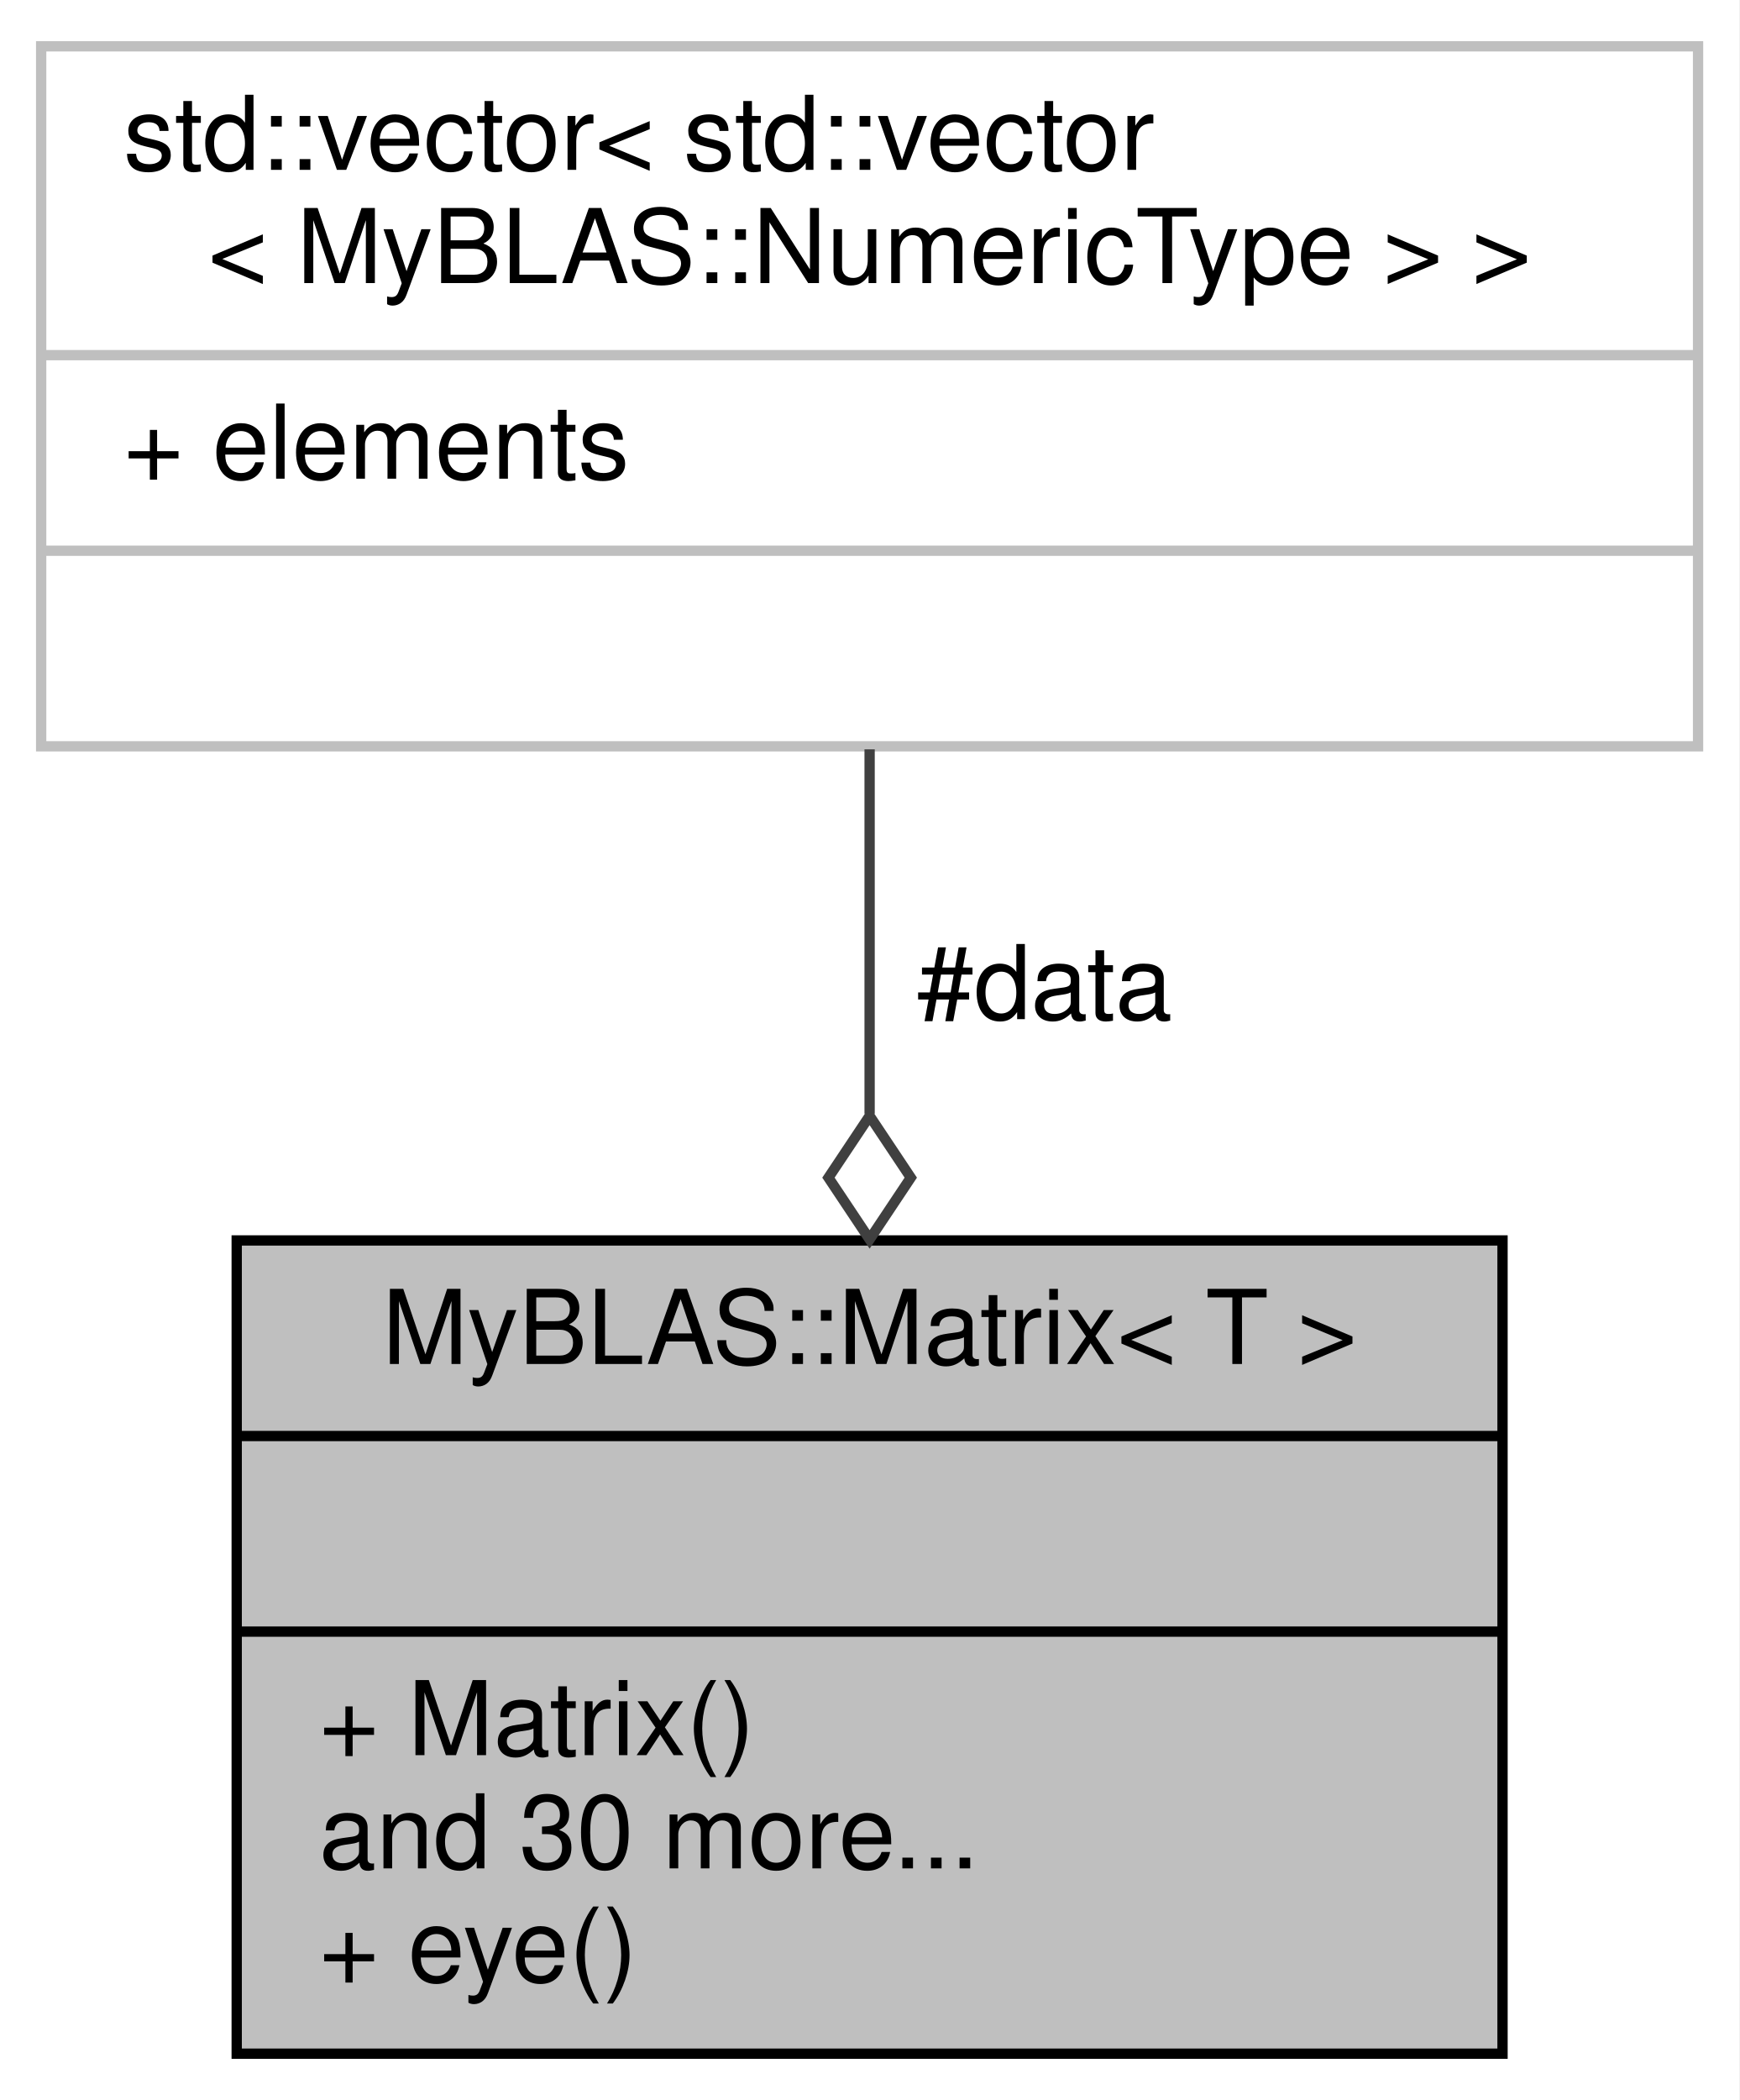
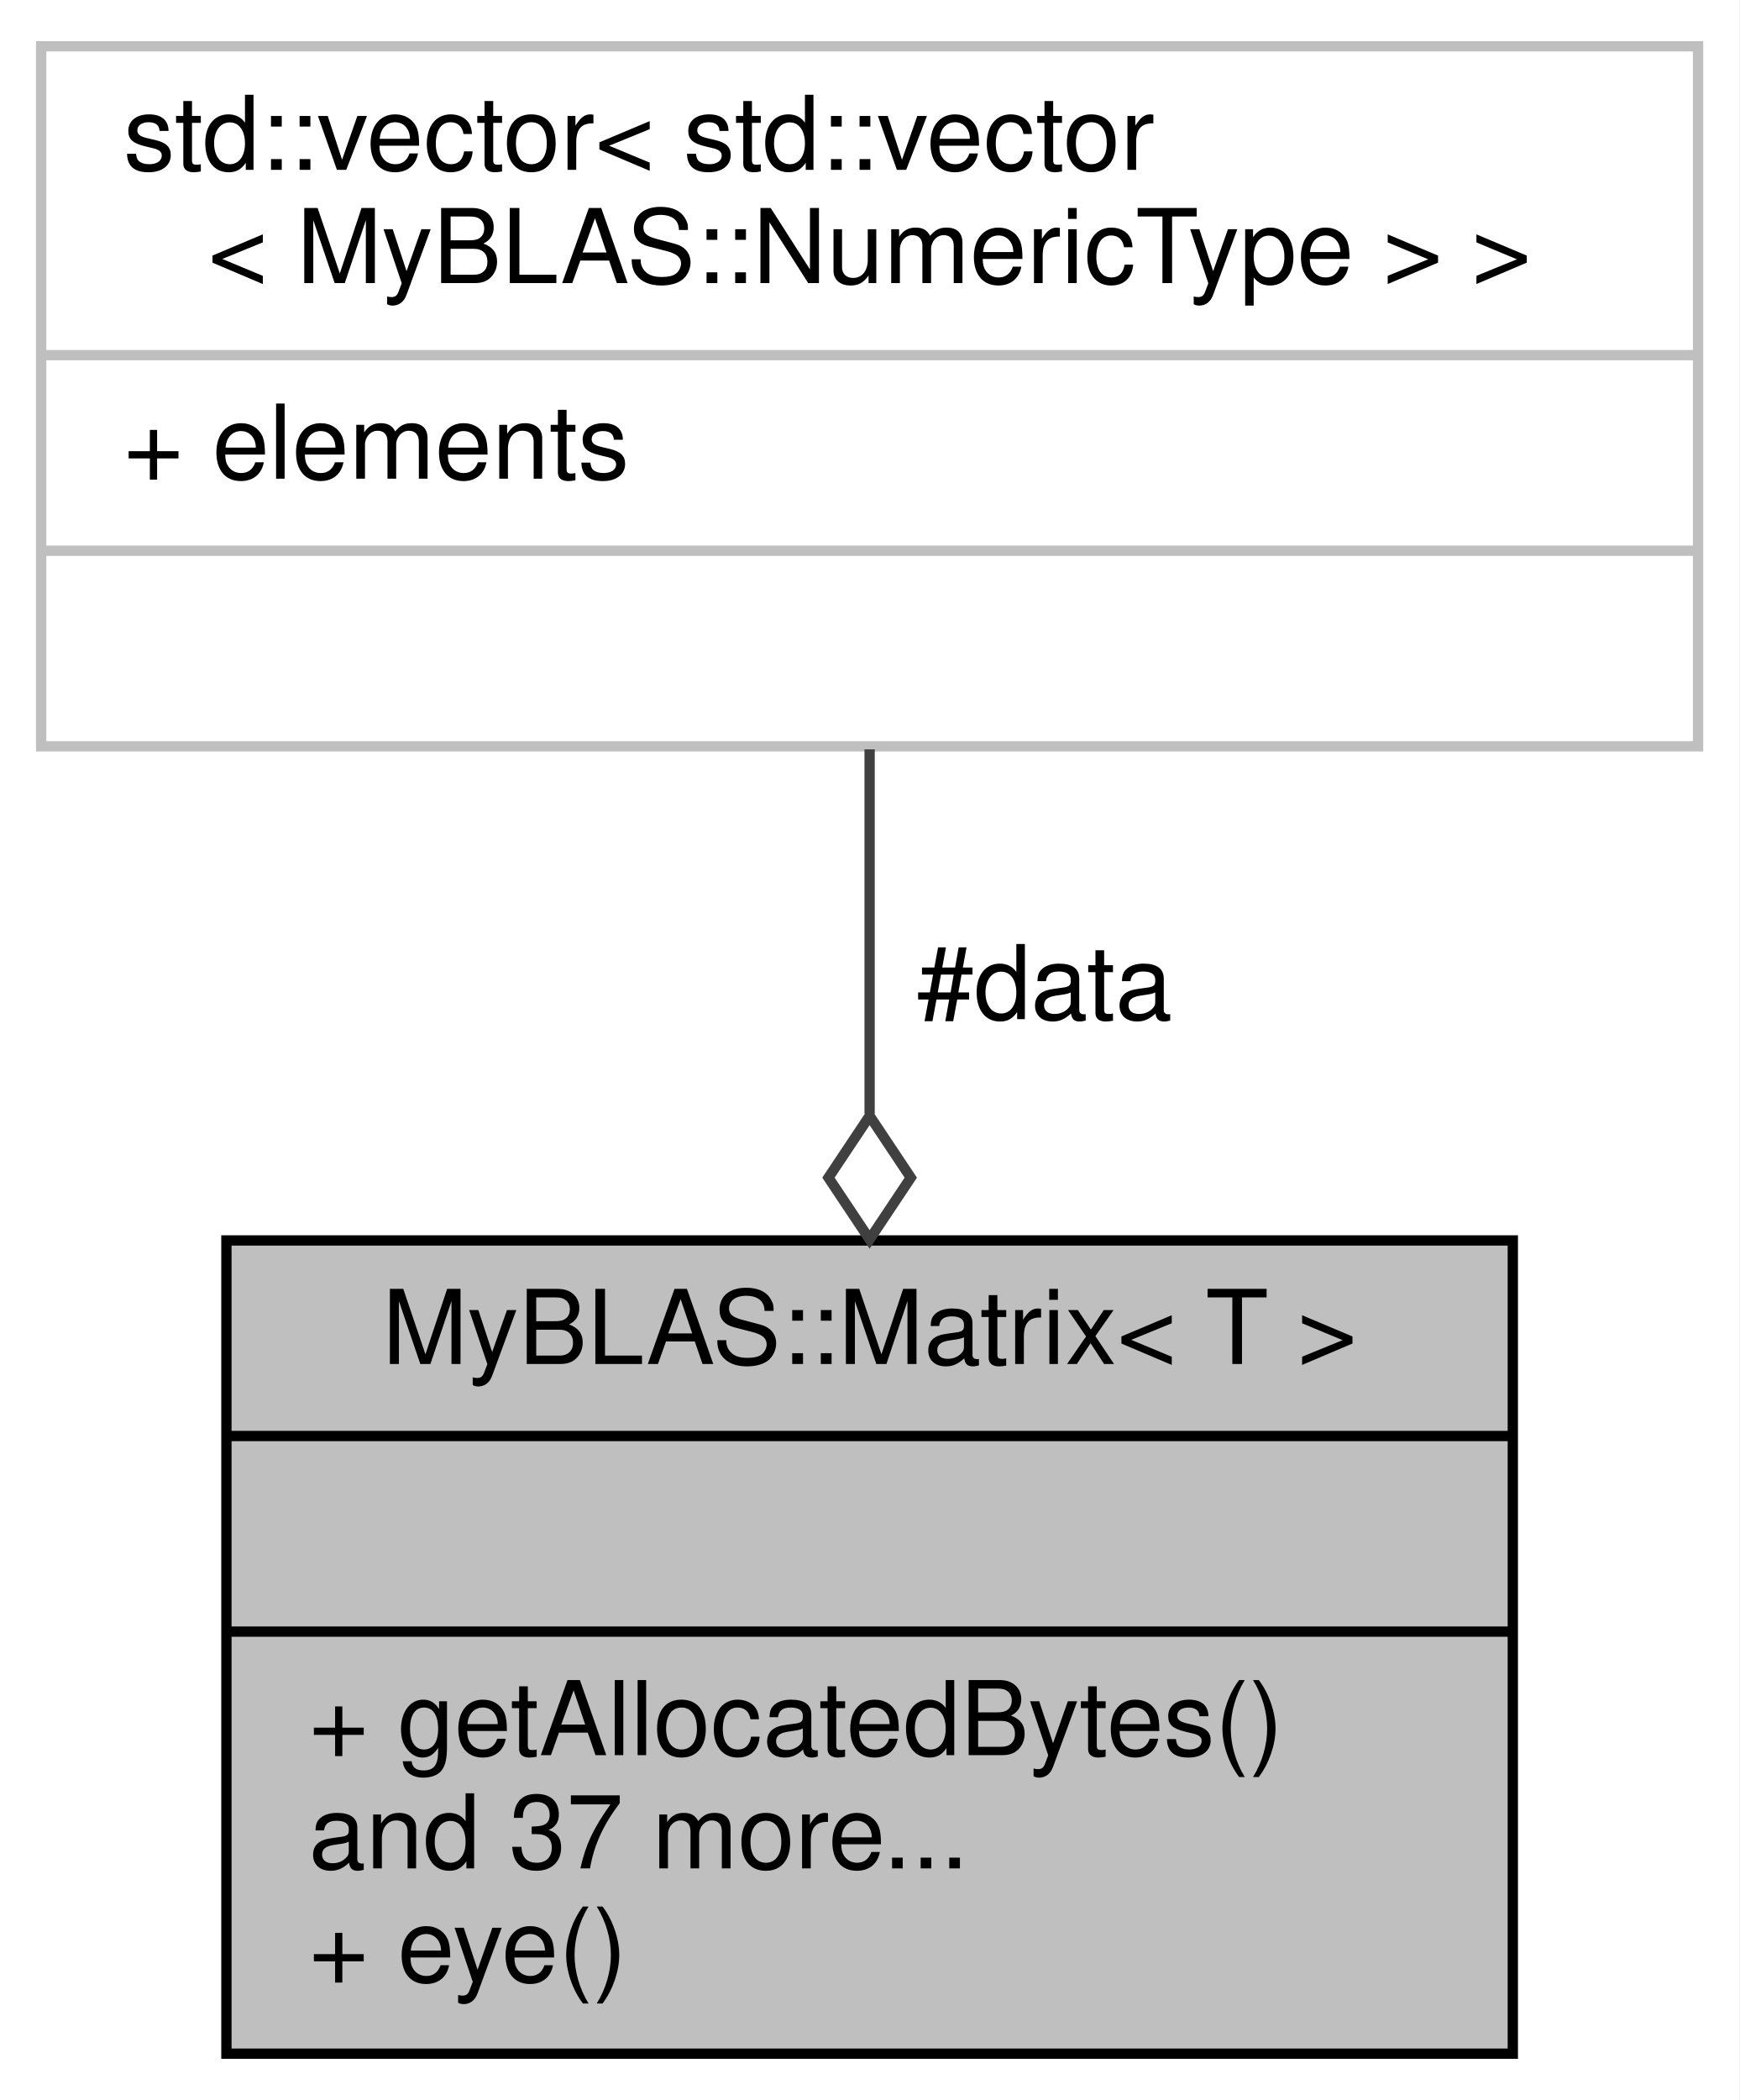
<svg xmlns="http://www.w3.org/2000/svg" xmlns:xlink="http://www.w3.org/1999/xlink" width="169pt" height="204pt" viewBox="0.00 0.00 169.00 204.00">
  <g id="graph0" class="graph" transform="scale(1 1) rotate(0) translate(4 200)">
    <polygon fill="white" stroke="transparent" points="-4,4 -4,-200 165,-200 165,4 -4,4" />
    <g id="node1" class="node">
      <g id="a_node1">
        <a xlink:title="Class representing a matrix of T type values.">
-           <polygon fill="#bfbfbf" stroke="black" points="19,-0.5 19,-79.5 142,-79.5 142,-0.5 19,-0.5" />
+           <polygon fill="#bfbfbf" stroke="black" points="18,-0.5 18,-79.5 143,-79.5 143,-0.5 18,-0.5" />
          <text text-anchor="middle" x="80.5" y="-67.5" font-family="Helvetica,sans-Serif" font-size="10.00">MyBLAS::Matrix&lt; T &gt;</text>
-           <polyline fill="none" stroke="black" points="19,-60.5 142,-60.5 " />
+           <polyline fill="none" stroke="black" points="18,-60.5 143,-60.5 " />
          <text text-anchor="middle" x="80.5" y="-48.5" font-family="Helvetica,sans-Serif" font-size="10.00"> </text>
-           <polyline fill="none" stroke="black" points="19,-41.5 142,-41.5 " />
-           <text text-anchor="start" x="27" y="-29.5" font-family="Helvetica,sans-Serif" font-size="10.00">+ Matrix()</text>
-           <text text-anchor="start" x="27" y="-18.5" font-family="Helvetica,sans-Serif" font-size="10.00">and 30 more...</text>
-           <text text-anchor="start" x="27" y="-7.5" font-family="Helvetica,sans-Serif" font-size="10.00">+ eye()</text>
+           <polyline fill="none" stroke="black" points="18,-41.5 143,-41.5 " />
+           <text text-anchor="start" x="26" y="-29.5" font-family="Helvetica,sans-Serif" font-size="10.00">+ getAllocatedBytes()</text>
+           <text text-anchor="start" x="26" y="-18.5" font-family="Helvetica,sans-Serif" font-size="10.00">and 37 more...</text>
+           <text text-anchor="start" x="26" y="-7.5" font-family="Helvetica,sans-Serif" font-size="10.00">+ eye()</text>
        </a>
      </g>
    </g>
    <g id="node2" class="node">
      <g id="a_node2">
        <a xlink:title=" ">
          <polygon fill="white" stroke="#bfbfbf" points="0,-127.5 0,-195.5 161,-195.5 161,-127.5 0,-127.5" />
          <text text-anchor="start" x="8" y="-183.5" font-family="Helvetica,sans-Serif" font-size="10.00">std::vector&lt; std::vector</text>
          <text text-anchor="middle" x="80.5" y="-172.5" font-family="Helvetica,sans-Serif" font-size="10.00">&lt; MyBLAS::NumericType &gt; &gt;</text>
          <polyline fill="none" stroke="#bfbfbf" points="0,-165.5 161,-165.5 " />
          <text text-anchor="start" x="8" y="-153.5" font-family="Helvetica,sans-Serif" font-size="10.00">+ elements</text>
          <polyline fill="none" stroke="#bfbfbf" points="0,-146.5 161,-146.5 " />
          <text text-anchor="middle" x="80.5" y="-134.5" font-family="Helvetica,sans-Serif" font-size="10.00"> </text>
        </a>
      </g>
    </g>
    <g id="edge1" class="edge">
      <path fill="none" stroke="#404040" d="M80.5,-127.21C80.5,-116.24 80.5,-103.78 80.5,-91.81" />
      <polygon fill="none" stroke="#404040" points="80.5,-91.6 76.5,-85.6 80.5,-79.6 84.5,-85.6 80.5,-91.6" />
      <text text-anchor="middle" x="97.5" y="-101" font-family="Helvetica,sans-Serif" font-size="10.00"> #data</text>
    </g>
  </g>
</svg>
